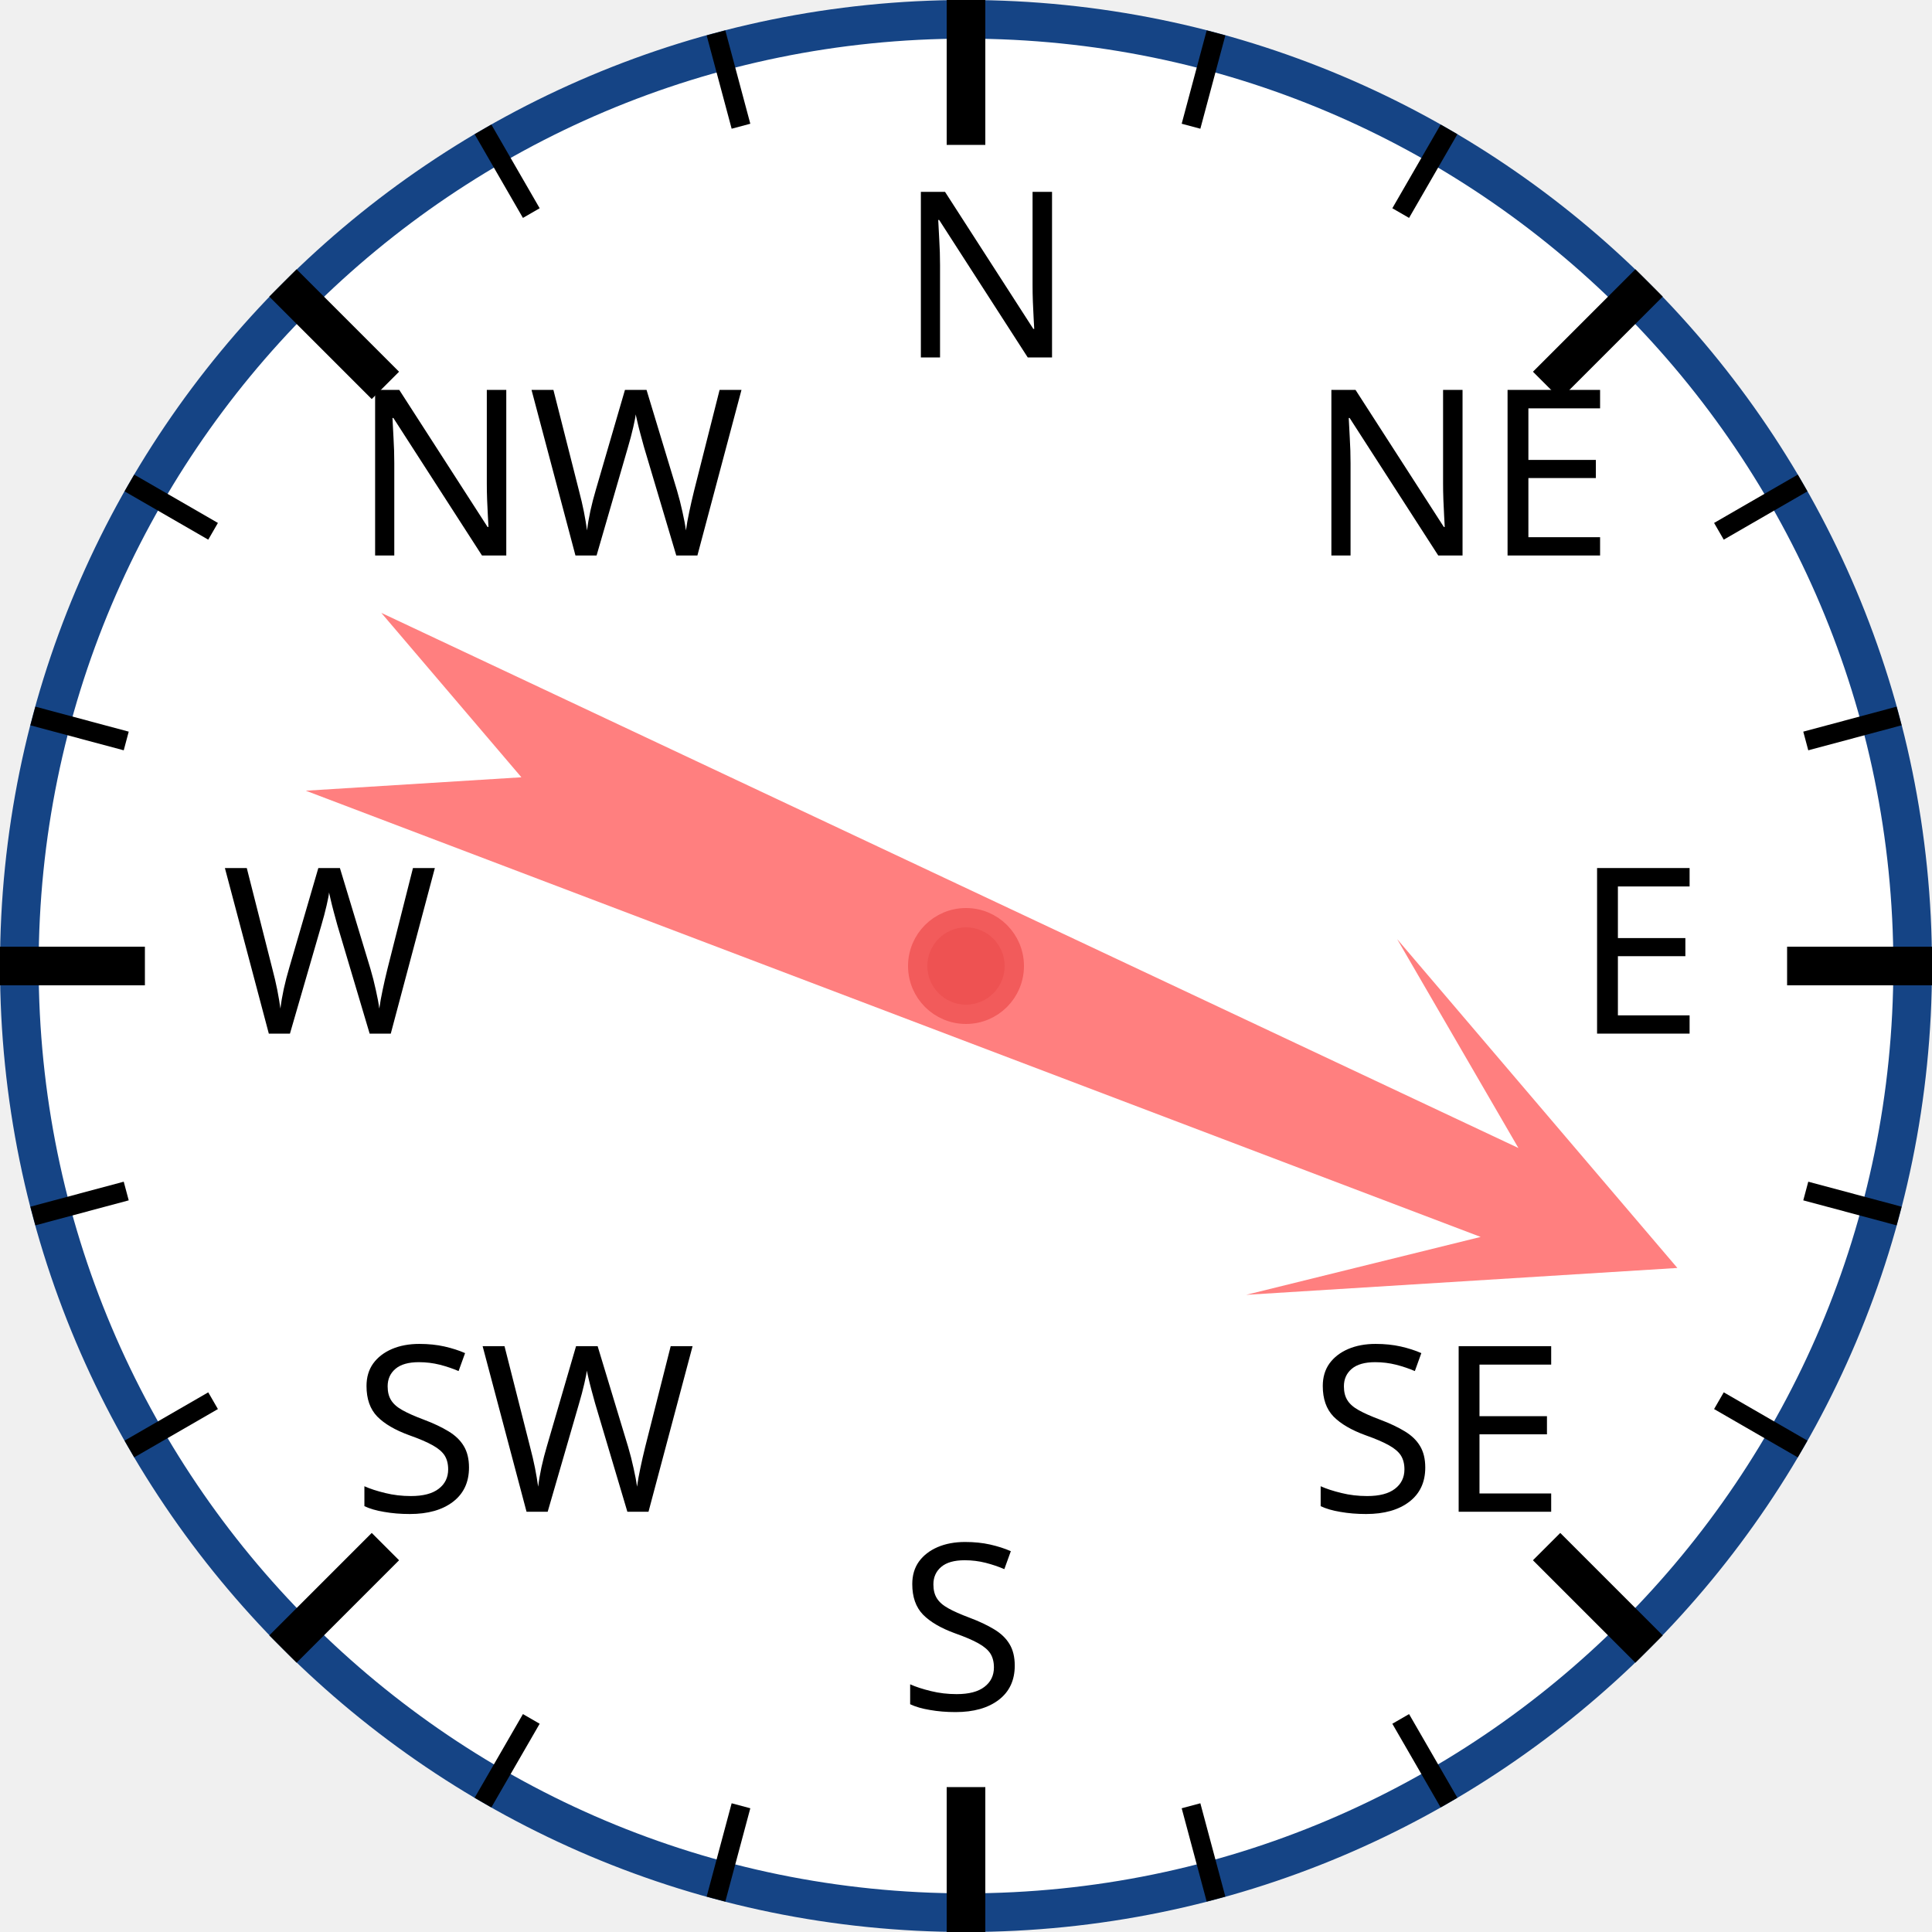
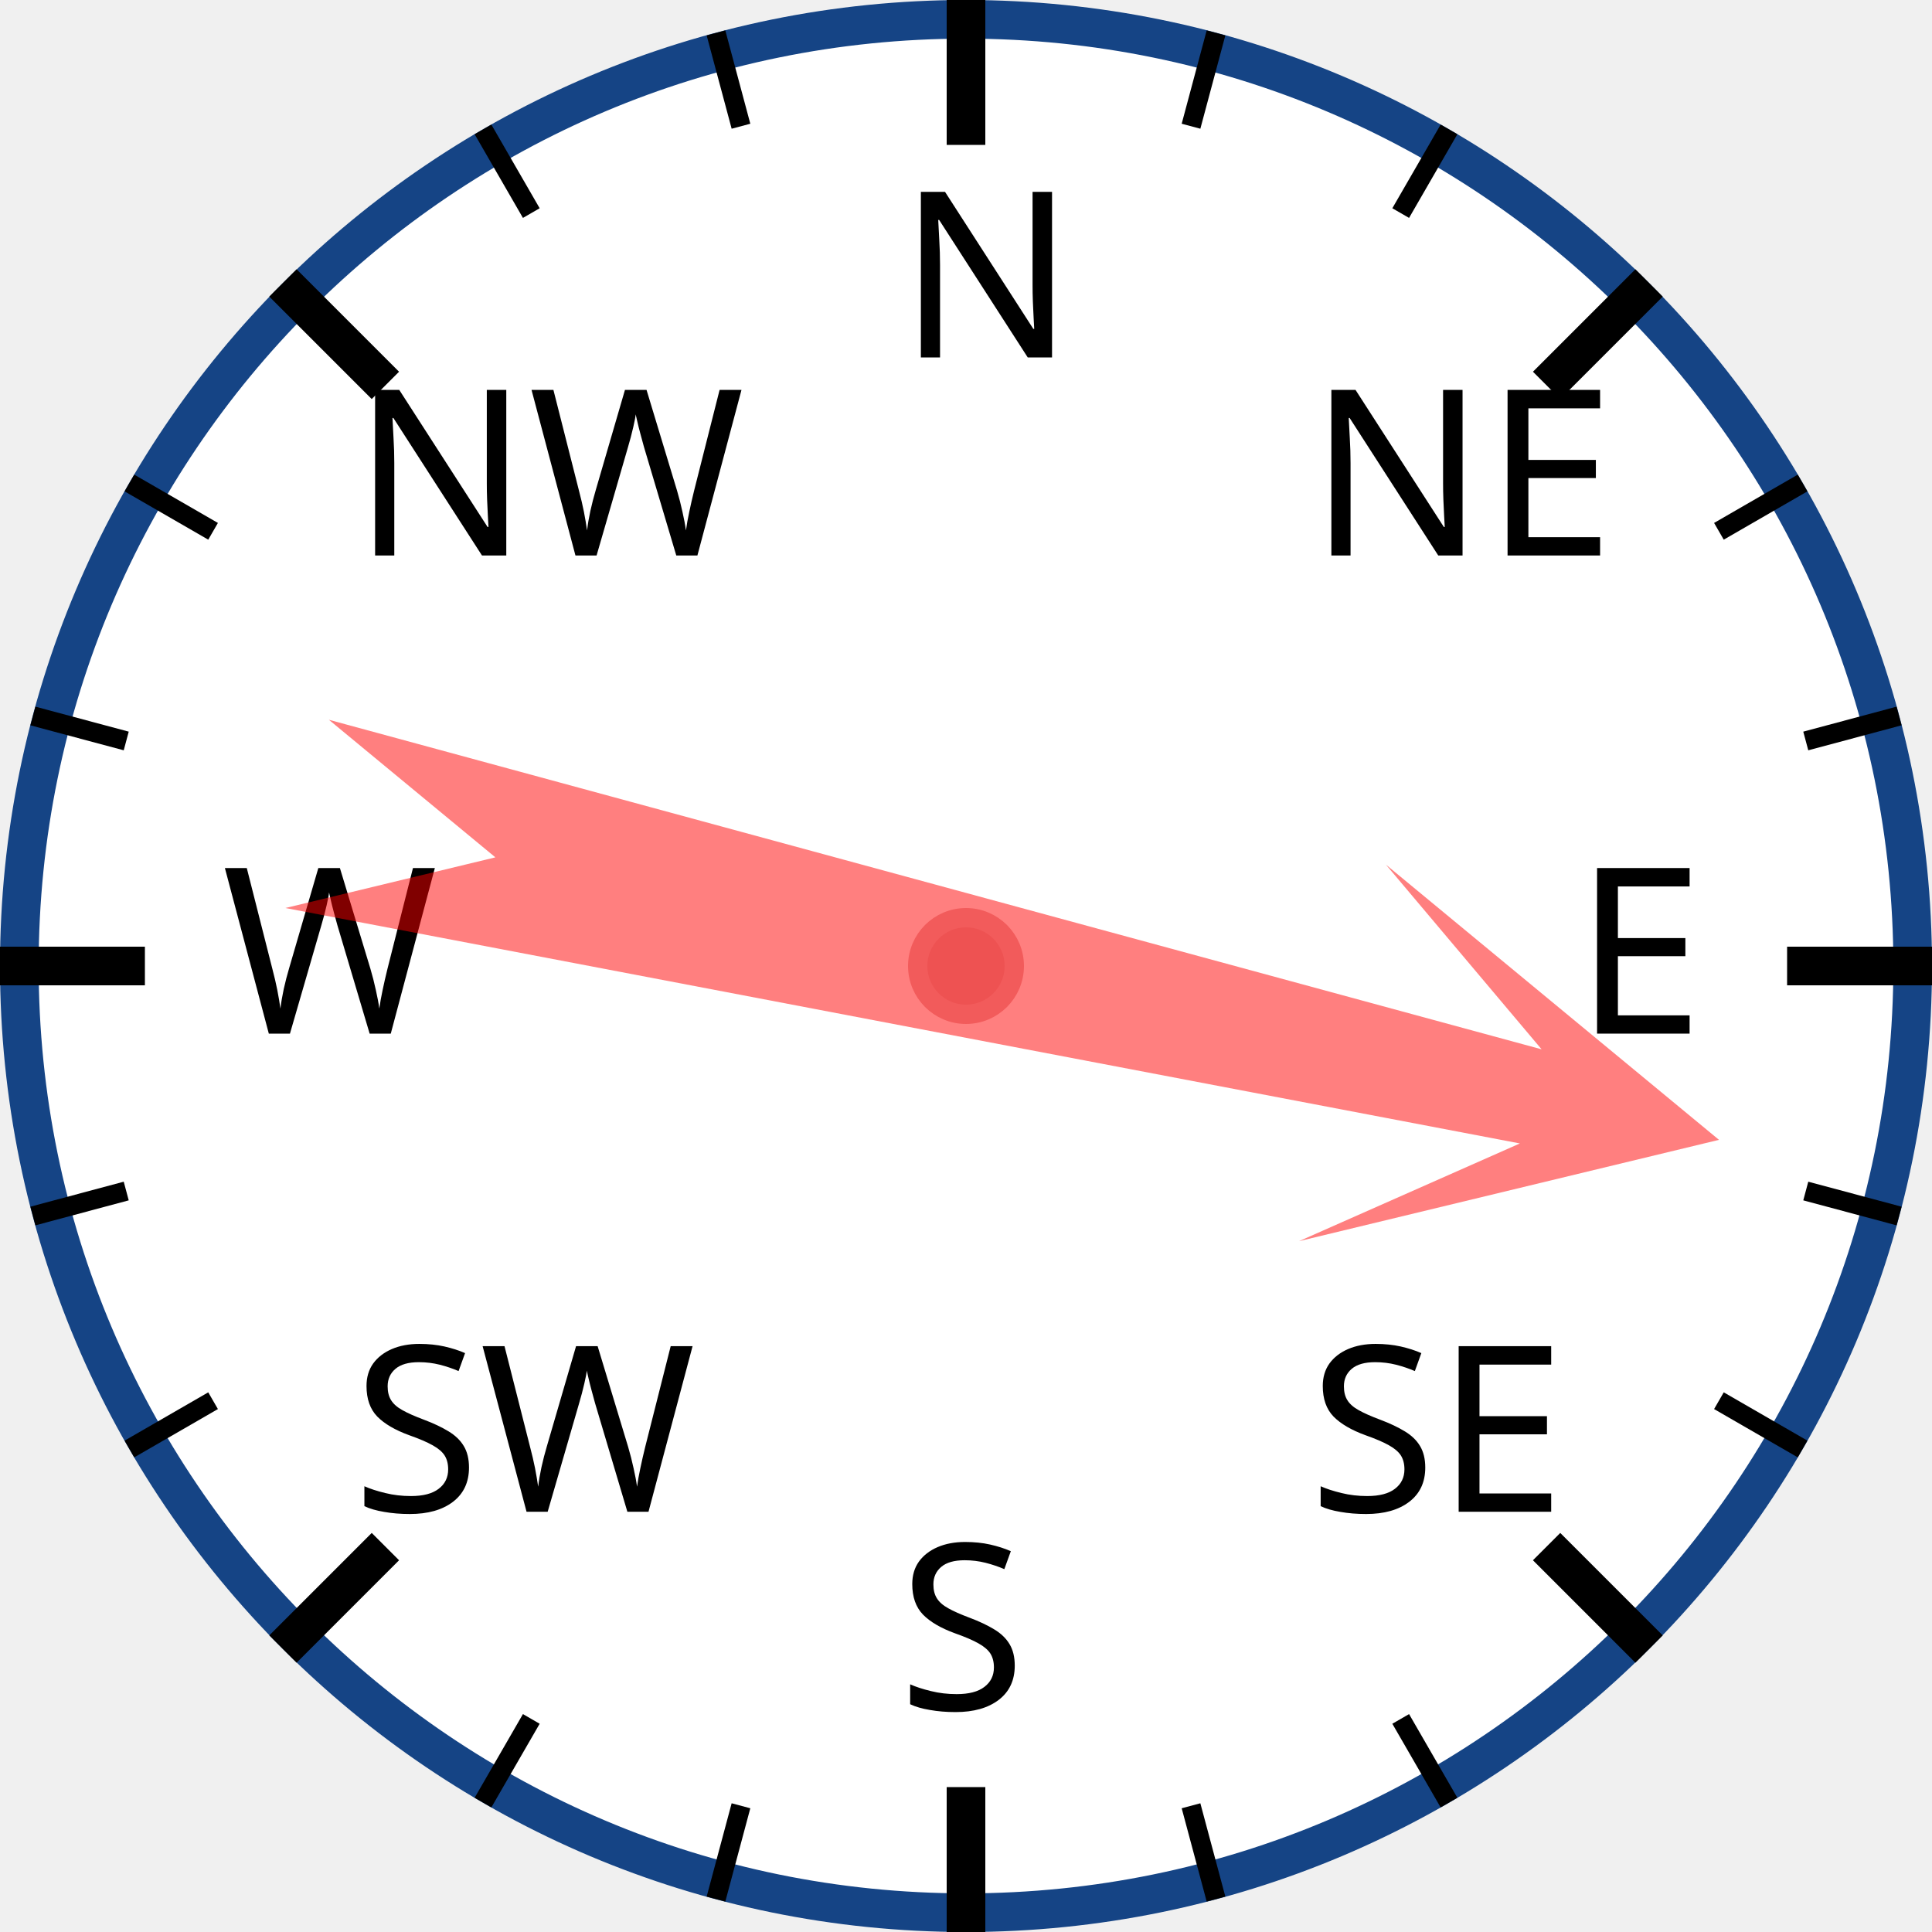
<svg xmlns="http://www.w3.org/2000/svg" width="120px" height="120px" viewBox="0 0 200 200">
  <circle cx="100" cy="100" r="98" style="fill: white; stroke: #154485; stroke-width: 4;" />
  <text x="93.0" y="37.0" style="font-family: sans-serif; font-size: 18pt;">N</text>
  <line x1="100.0" y1="0.0" x2="100.0" y2="15.0" style="stroke: black; stroke-width: 4;" />
  <line x1="74.118" y1="3.407" x2="76.706" y2="13.067" style="stroke: black; stroke-width: 2;" />
  <line x1="50" y1="13.397" x2="55" y2="22.058" style="stroke: black; stroke-width: 2;" />
  <text x="36.503" y="57.503" style="font-family: sans-serif; font-size: 18pt;">NW</text>
  <line x1="29.289" y1="29.289" x2="39.896" y2="39.896" style="stroke: black; stroke-width: 4;" />
  <line x1="13.397" y1="50" x2="22.058" y2="55" style="stroke: black; stroke-width: 2;" />
  <line x1="3.407" y1="74.118" x2="13.067" y2="76.706" style="stroke: black; stroke-width: 2;" />
  <text x="23.0" y="107.0" style="font-family: sans-serif; font-size: 18pt;">W</text>
  <line x1="0.0" y1="100.0" x2="15.0" y2="100.0" style="stroke: black; stroke-width: 4;" />
  <line x1="3.407" y1="125.882" x2="13.067" y2="123.294" style="stroke: black; stroke-width: 2;" />
  <line x1="13.397" y1="150" x2="22.058" y2="145" style="stroke: black; stroke-width: 2;" />
  <text x="36.503" y="156.497" style="font-family: sans-serif; font-size: 18pt;">SW</text>
  <line x1="29.289" y1="170.711" x2="39.896" y2="160.104" style="stroke: black; stroke-width: 4;" />
  <line x1="50" y1="186.603" x2="55" y2="177.942" style="stroke: black; stroke-width: 2;" />
  <line x1="74.118" y1="196.593" x2="76.706" y2="186.933" style="stroke: black; stroke-width: 2;" />
  <text x="93" y="177.0" style="font-family: sans-serif; font-size: 18pt;">S</text>
  <line x1="100" y1="200.0" x2="100" y2="185.0" style="stroke: black; stroke-width: 4;" />
  <line x1="125.882" y1="196.593" x2="123.294" y2="186.933" style="stroke: black; stroke-width: 2;" />
  <line x1="150.0" y1="186.603" x2="145.0" y2="177.942" style="stroke: black; stroke-width: 2;" />
  <text x="135.497" y="156.497" style="font-family: sans-serif; font-size: 18pt;">SE</text>
  <line x1="170.711" y1="170.711" x2="160.104" y2="160.104" style="stroke: black; stroke-width: 4;" />
  <line x1="186.603" y1="150" x2="177.942" y2="145" style="stroke: black; stroke-width: 2;" />
  <line x1="196.593" y1="125.882" x2="186.933" y2="123.294" style="stroke: black; stroke-width: 2;" />
  <text x="163.0" y="107" style="font-family: sans-serif; font-size: 18pt;">E</text>
  <line x1="200.0" y1="100" x2="185.0" y2="100" style="stroke: black; stroke-width: 4;" />
  <line x1="196.593" y1="74.118" x2="186.933" y2="76.706" style="stroke: black; stroke-width: 2;" />
  <line x1="186.603" y1="50" x2="177.942" y2="55" style="stroke: black; stroke-width: 2;" />
  <text x="135.497" y="57.503" style="font-family: sans-serif; font-size: 18pt;">NE</text>
  <line x1="170.711" y1="29.289" x2="160.104" y2="39.896" style="stroke: black; stroke-width: 4;" />
  <line x1="150" y1="13.397" x2="145" y2="22.058" style="stroke: black; stroke-width: 2;" />
  <line x1="125.882" y1="3.407" x2="123.294" y2="13.067" style="stroke: black; stroke-width: 2;" />
-   <polygon points="100 20 120 60 105 40 110 170 100 150 90 170 95 40 80 60" style="fill: red; fill-opacity: 0.5;" transform="rotate(113,100,100)" />
+   <polygon points="100 20 120 60 105 40 110 170 100 150 90 170 95 40 80 60" style="fill: red; fill-opacity: 0.5;" transform="rotate(103,100,100)" />
  <circle cx="100" cy="100" r="5" style="fill: #EE5252; stroke: #F25B5B; stroke-width: 2;" />
</svg>
